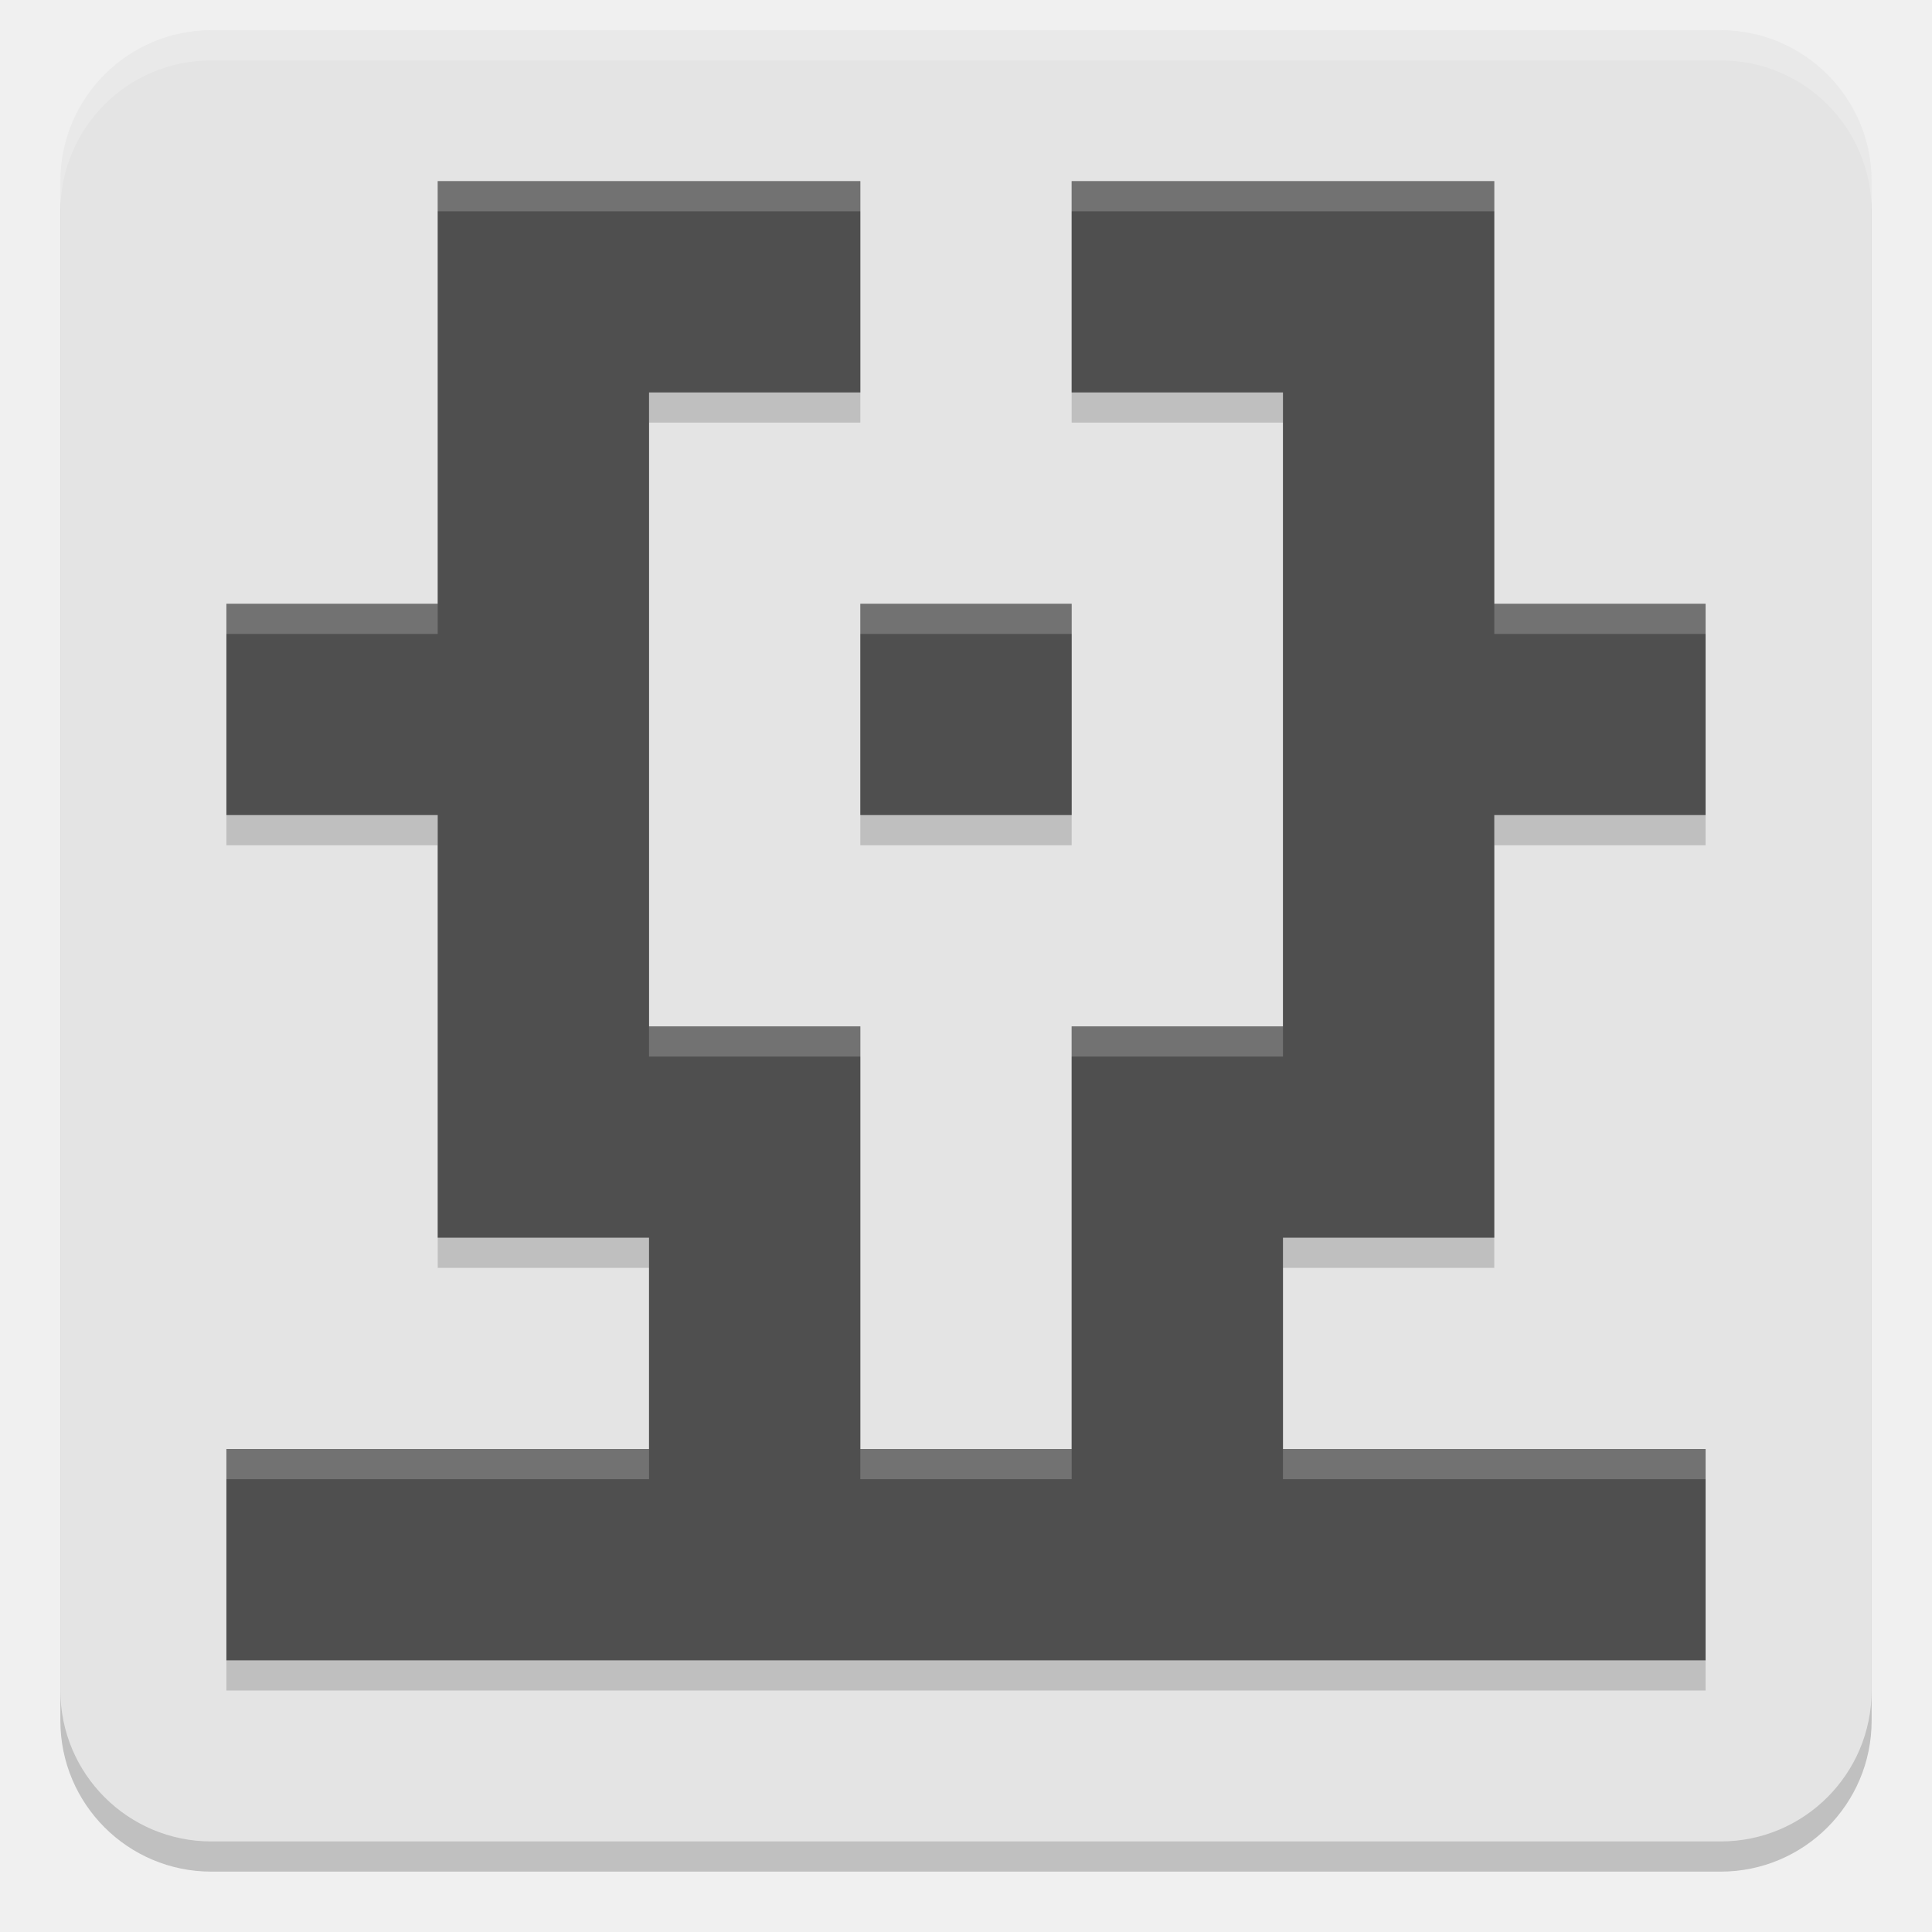
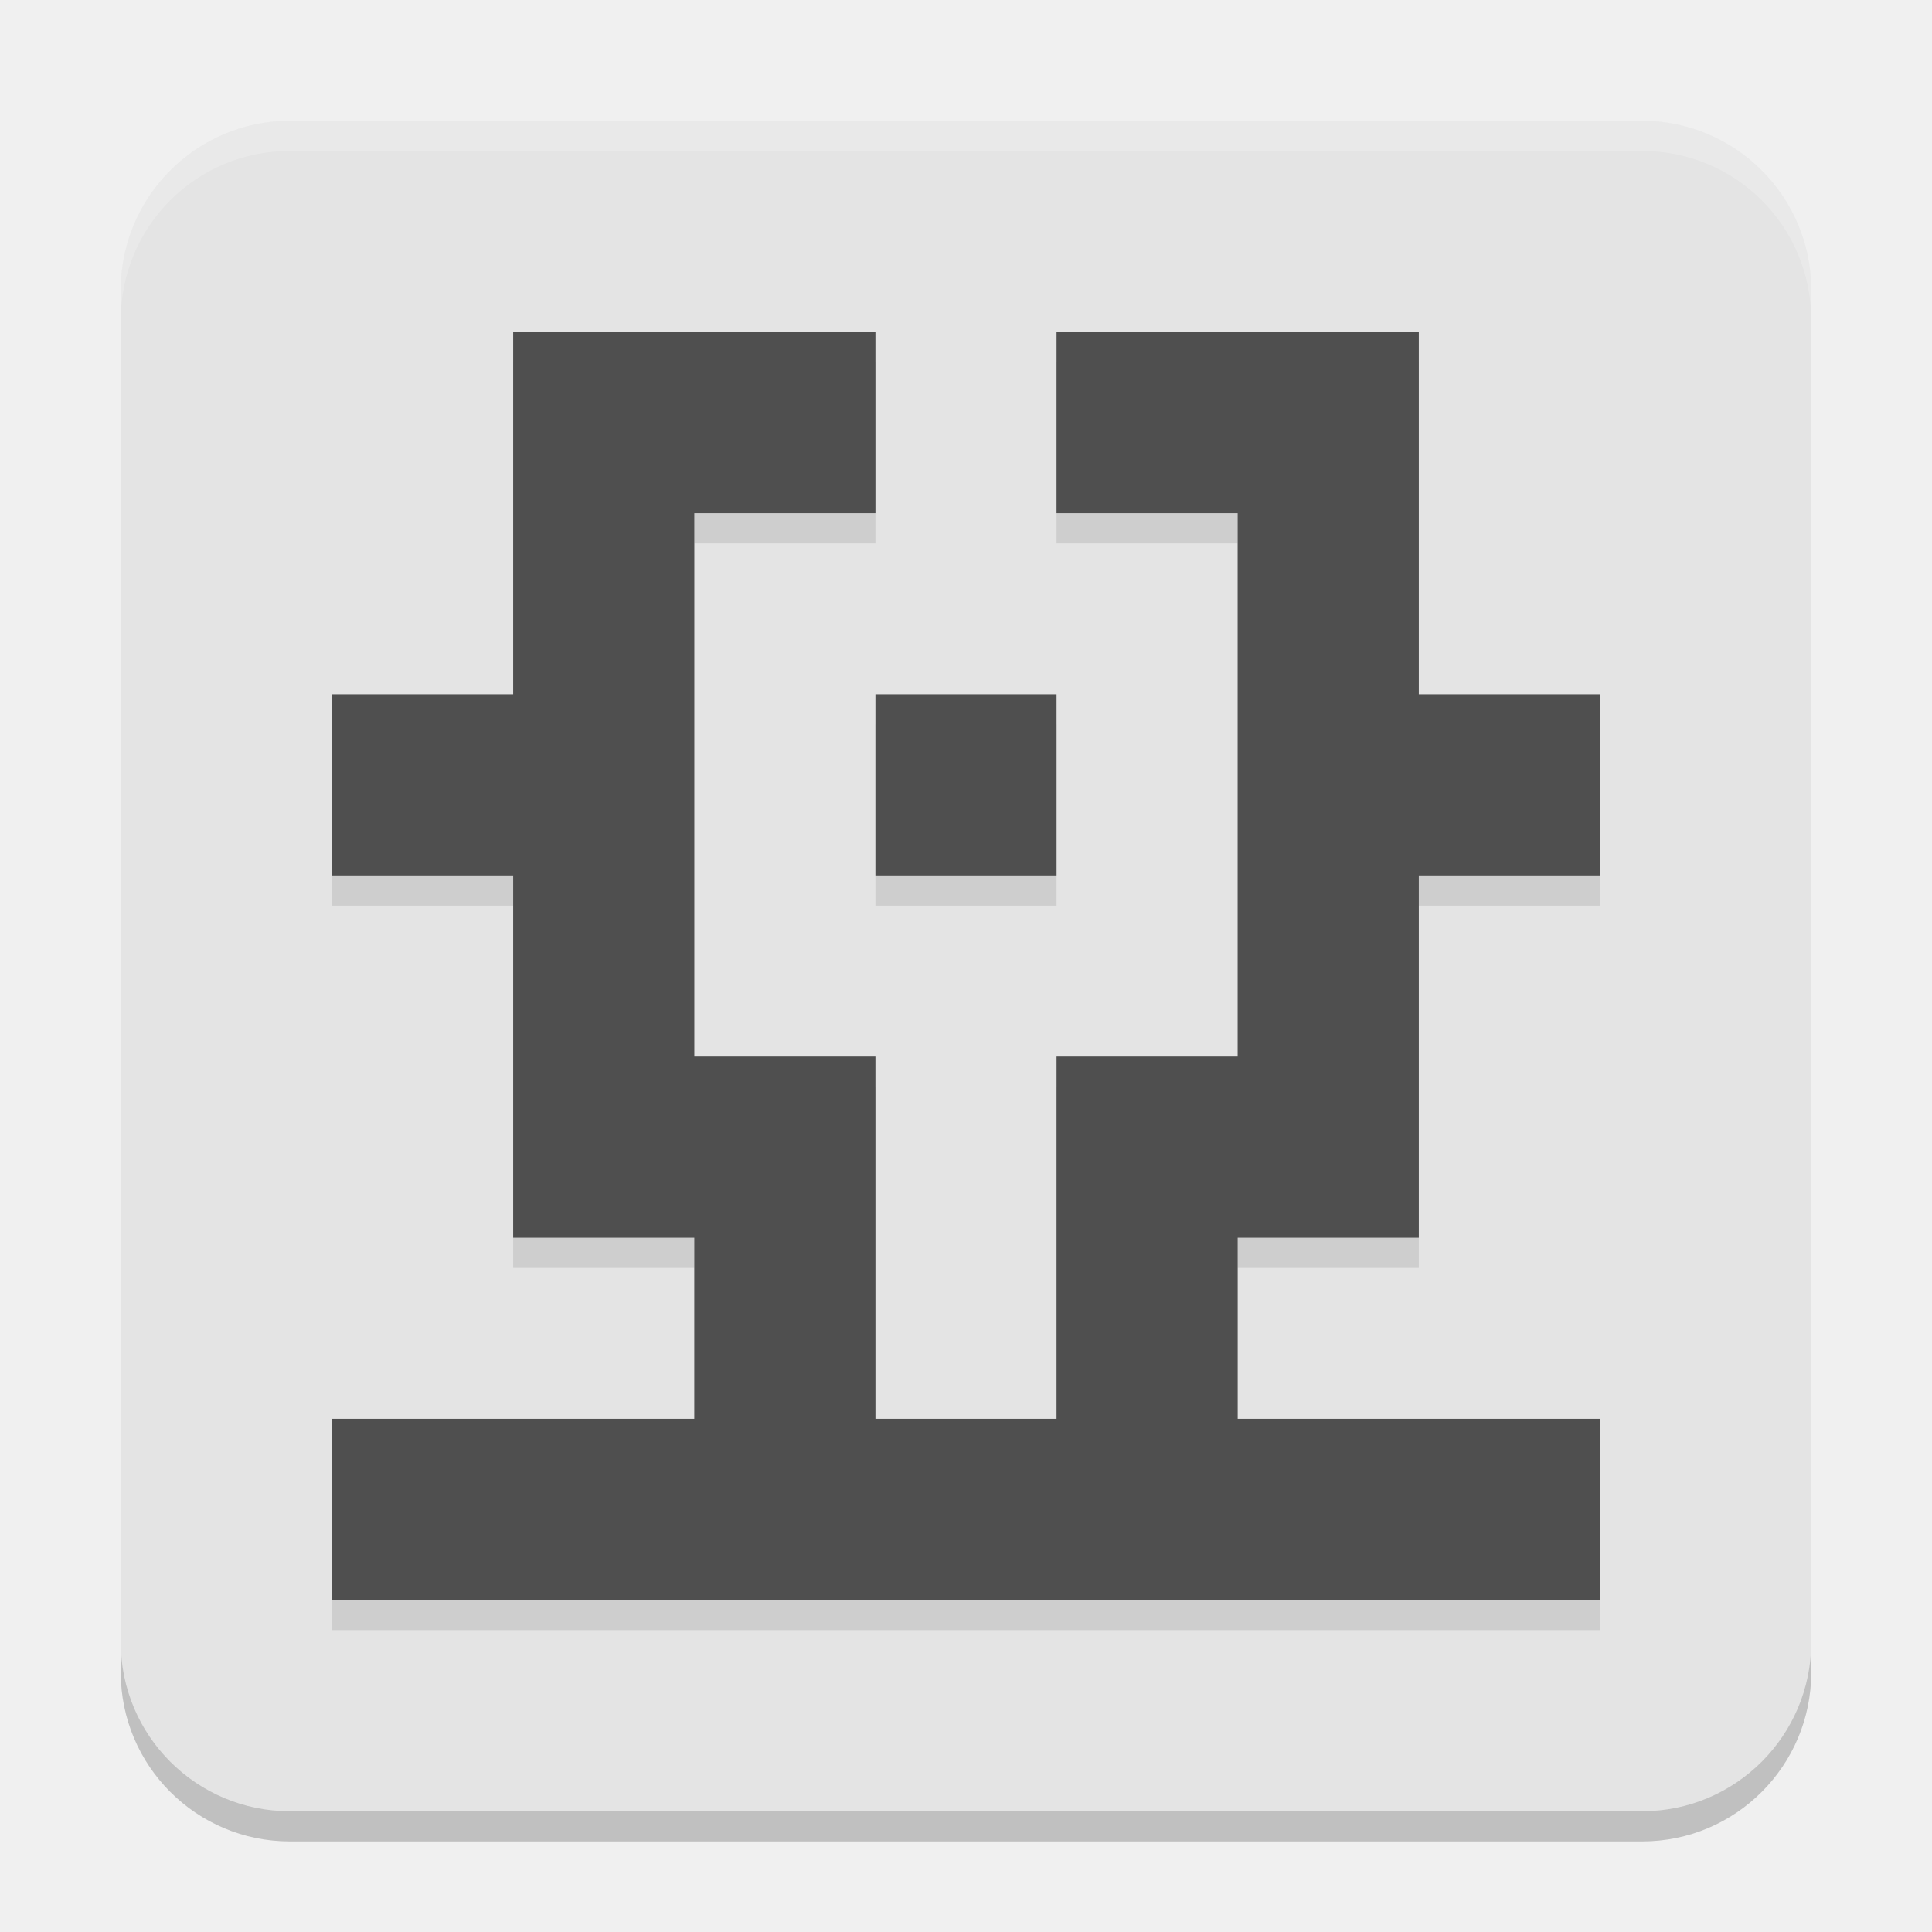
<svg xmlns="http://www.w3.org/2000/svg" width="64" height="64" version="1.1">
-   <rect transform="rotate(-90)" x="-62" y="2" width="60" height="60" ry="5" style="opacity:.2" />
-   <rect transform="rotate(-90)" x="-61" y="2" width="60" height="60" ry="5" style="fill:#e4e4e4" />
-   <path d="m49.5 49h7v7h-7zm-7 0h7v7h-7zm-14 0h7v7h-7zm-21 0h7v7h-7zm7 0h7v7h-7zm7 0h7v7h-7zm14 0h7v7h-7zm-14-7h7v7h-7zm14 0h7v7h-7zm14-21h7v7h-7zm-42 0h7v7h-7zm14 14h7v7h-7zm-7 0h7v7h-7zm0-7h7v7h-7zm0-7h7v7h-7zm0-7h7v7h-7zm0-7h7v7h-7zm7 0h7v7h-7zm14 0h7v7h-7zm7 0h7v7h-7zm0 7h7v7h-7zm0 7h7v7h-7zm0 14h7v7h-7zm0-7h7v7h-7zm-7 7h7v7h-7zm-7-14h7v7h-7z" style="fill-rule:evenodd;opacity:.162" />
-   <path d="m49.5 48h7v7h-7zm-7 0h7v7h-7zm-14 0h7v7h-7zm-21 0h7v7h-7zm7 0h7v7h-7zm7 0h7v7h-7zm14 0h7v7h-7zm-14-7h7v7h-7zm14 0h7v7h-7zm14-21h7v7h-7zm-42 0h7v7h-7zm14 14h7v7h-7zm-7 0h7v7h-7zm0-7h7v7h-7zm0-7h7v7h-7zm0-7h7v7h-7zm0-7h7v7h-7zm7 0h7v7h-7zm14 0h7v7h-7zm7 0h7v7h-7zm0 7h7v7h-7zm0 7h7v7h-7zm0 14h7v7h-7zm0-7h7v7h-7zm-7 7h7v7h-7zm-7-14h7v7h-7z" style="fill-rule:evenodd;fill:#4f4f4f" />
-   <path d="m7 1c-2.77 0-5 2.23-5 5v1c0-2.77 2.23-5 5-5h50c2.77 0 5 2.23 5 5v-1c0-2.77-2.23-5-5-5z" style="fill:#ffffff;opacity:.2" />
-   <path d="m14.5 6v1h14v-1h-7zm21 0v1h14v-1h-7zm-28 14v1h7v-1zm21 0v1h7v-1zm21 0v1h7v-1zm-28 14v1h7v-1zm14 0v1h7v-1zm-28 14v1h14v-1h-7zm21 0v1h7v-1zm14 0v1h14v-1h-7z" style="fill-rule:evenodd;fill:#ffffff;opacity:.2" />
+   <rect style="opacity:0.2" width="56" height="56" x="4" y="5" ry="5.6" />
+   <rect style="fill:#e4e4e4" width="56" height="56" x="4" y="4" ry="5.6" />
+   <path style="opacity:0.1" d="m 17,12 v 6 6 h -6 v 6 h 6 v 6 6 h 6 v 6 h -6 -6 v 6 h 6 6 6 6 6 6 6 v -6 h -6 -6 v -6 h 6 v -6 -6 h 6 v -6 h -6 v -6 -6 h -6 -6 v 6 h 6 v 6 6 6 h -6 v 6 6 h -6 v -6 -6 h -6 v -6 -6 -6 h 6 v -6 h -6 z m 12,12 v 6 h 6 v -6 z" />
+   <path style="fill:#4f4f4f" d="m 17,11 v 6 6 h -6 v 6 h 6 v 6 6 h 6 v 6 h -6 -6 v 6 h 6 6 6 6 6 6 6 v -6 h -6 -6 v -6 h 6 v -6 -6 h 6 v -6 h -6 v -6 -6 h -6 -6 v 6 h 6 v 6 6 6 h -6 v 6 6 h -6 v -6 -6 h -6 v -6 -6 -6 h 6 v -6 h -6 z m 12,12 v 6 h 6 v -6 z" />
+   <path style="fill:#ffffff;opacity:0.2" d="M 9.6 4 C 6.497 4 4 6.497 4 9.6 L 4 10.6 C 4 7.497 6.497 5 9.6 5 L 54.4 5 C 57.503 5 60 7.497 60 10.6 L 60 9.6 C 60 6.497 57.503 4 54.4 4 L 9.6 4 z" />
</svg>
